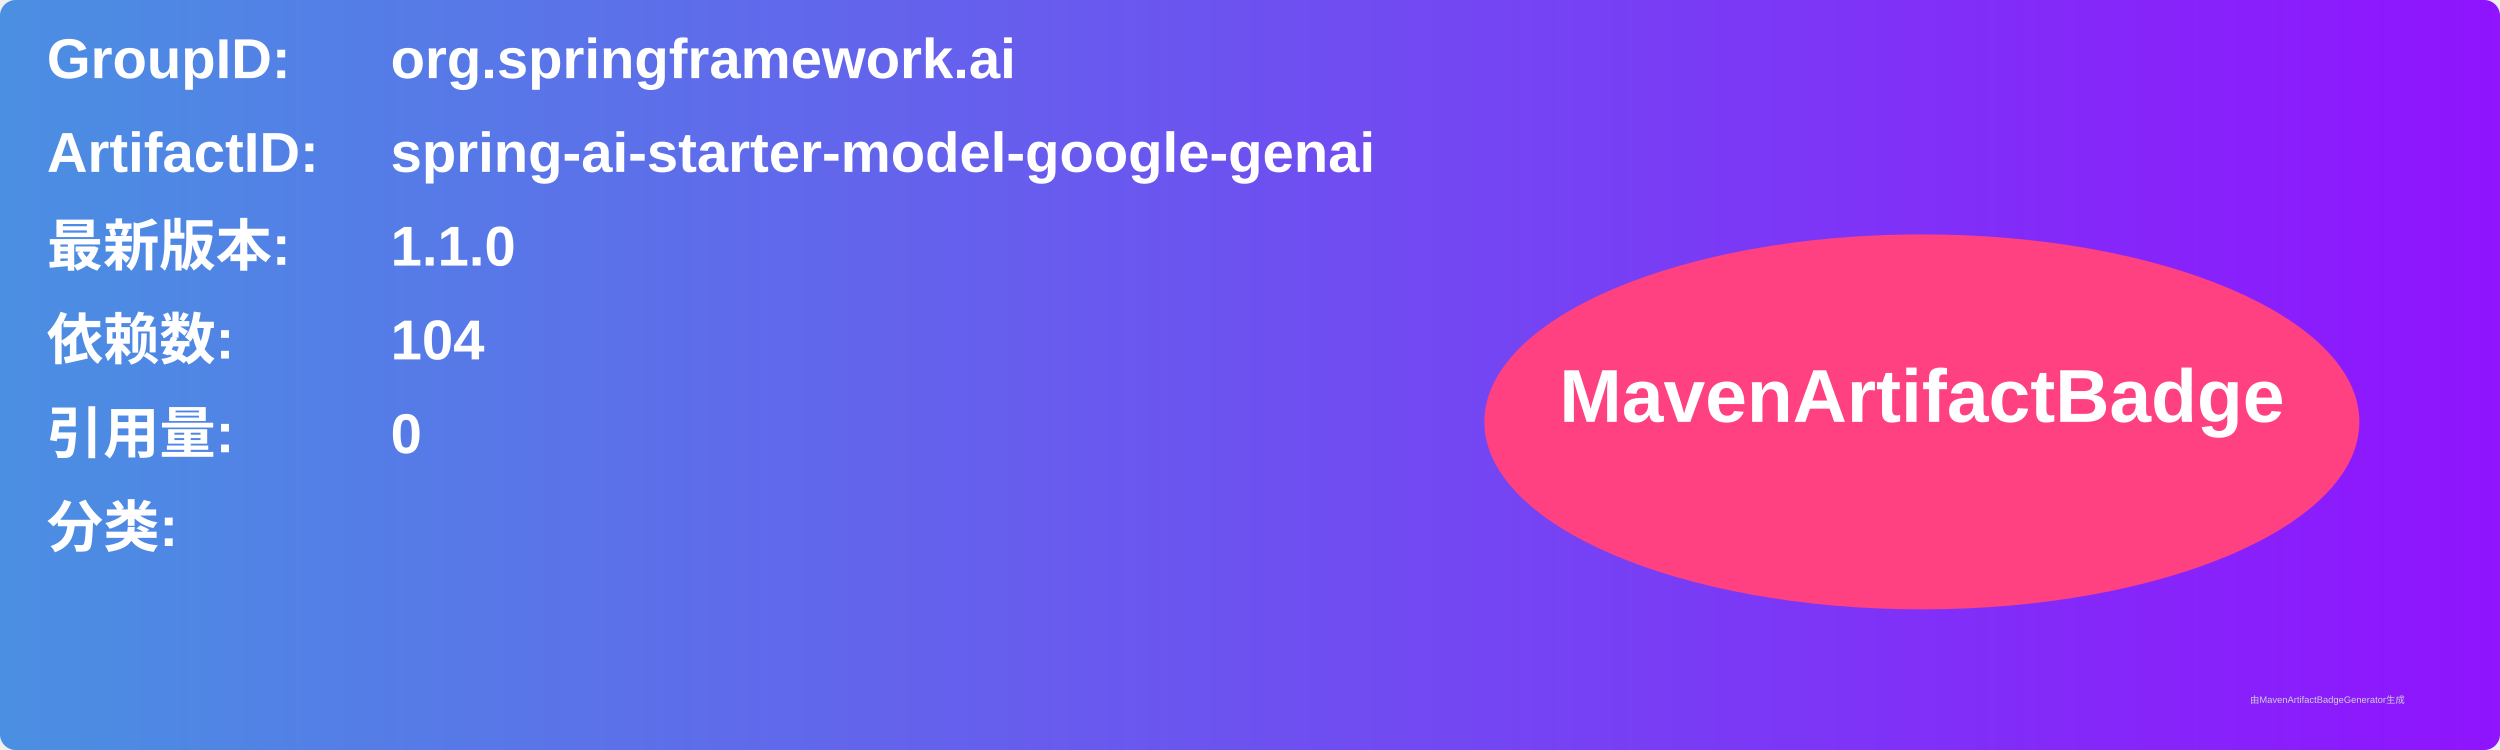
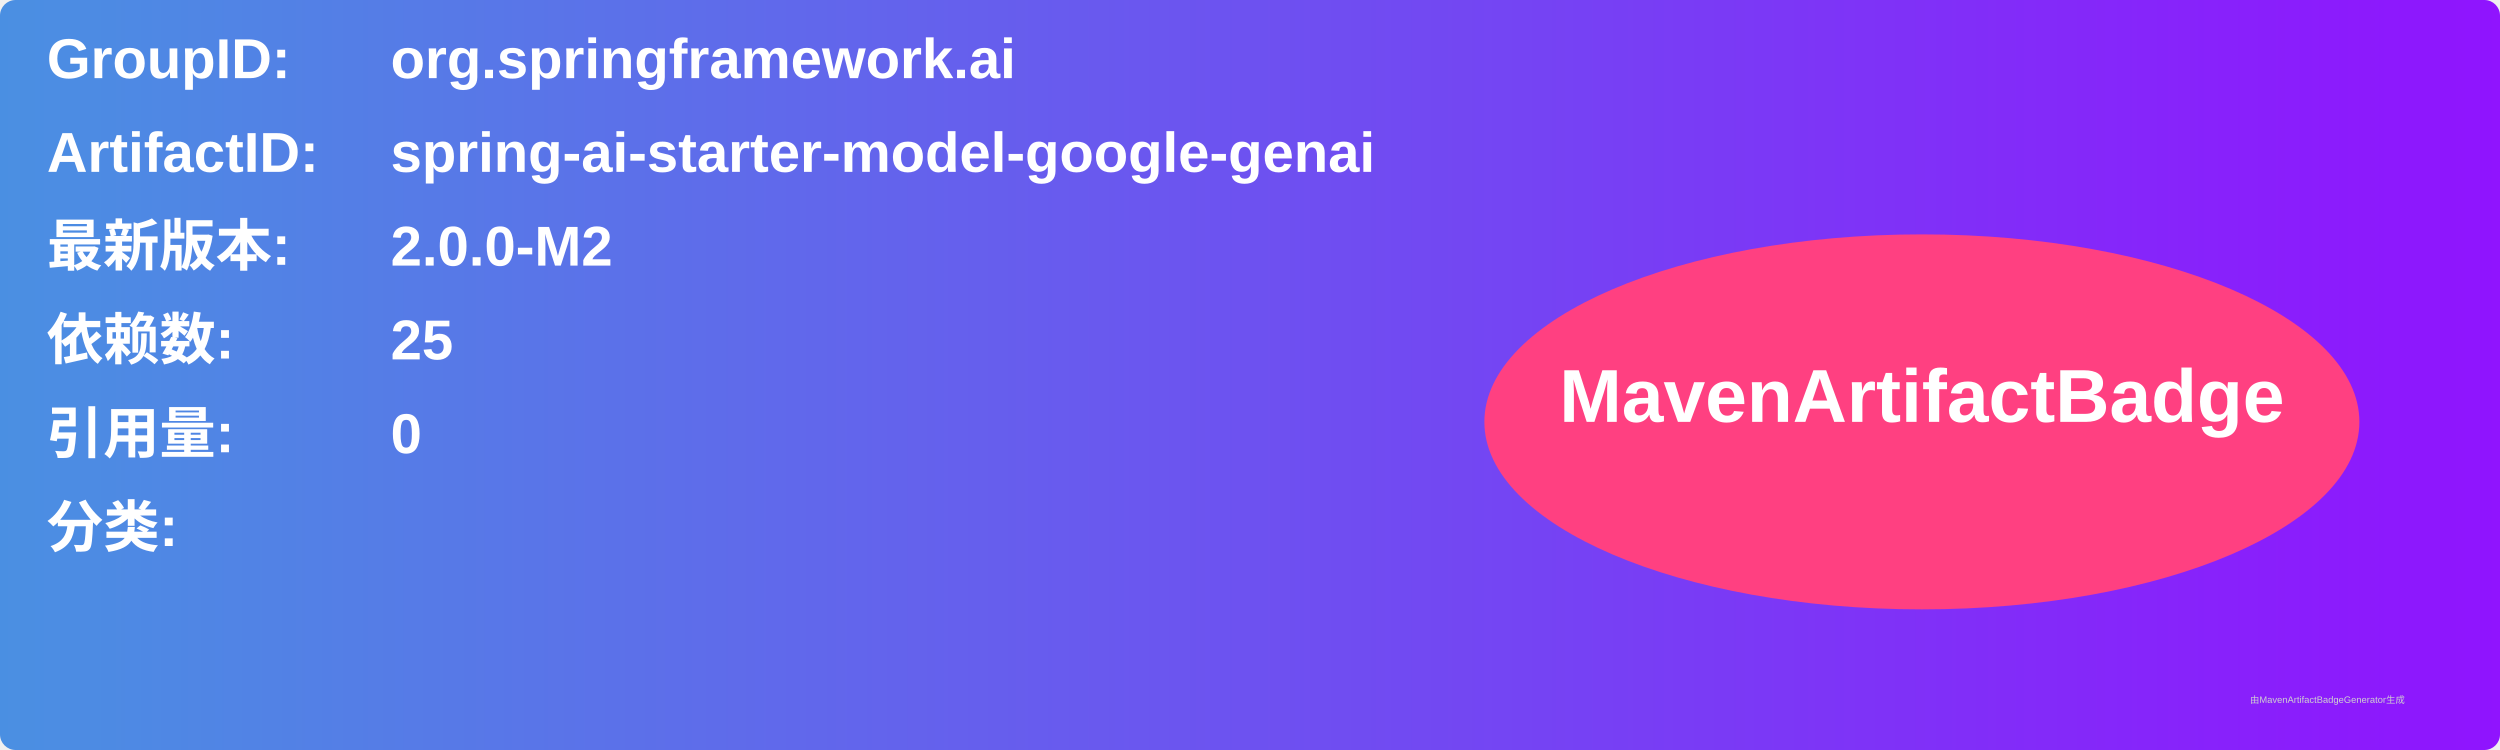
<svg xmlns="http://www.w3.org/2000/svg" width="800" height="240" viewBox="0 0 800 240">
  <linearGradient id="grad" x1="0%" y1="0%" x2="100%" y2="0%">
    <stop offset="0%" stop-color="#4a90e2" />
    <stop offset="100%" stop-color="#9013fe" />
  </linearGradient>
  <rect width="100%" height="100%" rx="5" ry="5" fill="url(#grad)" />
  <g transform="translate(15, 15)">
    <text x="0" y="10" font-family="Arial" font-size="18" fill="white" font-weight="bold" width="260">GroupID:</text>
    <text x="110" y="10" font-family="Arial" font-size="18" fill="white" font-weight="bold" width="460">org.springframework.ai</text>
    <text x="0" y="40" font-family="Arial" font-size="18" fill="white" font-weight="bold" width="260">ArtifactID:</text>
    <text x="110" y="40" font-family="Arial" font-size="18" fill="white" font-weight="bold" width="460">spring-ai-starter-model-google-genai</text>
    <text x="0" y="70" font-family="Arial" font-size="18" fill="white" font-weight="bold">最新版本:</text>
    <text x="110" y="70" font-family="Arial" font-size="18" fill="white" font-weight="bold">
-       <tspan font-weight="bold">1.1.0</tspan>
+       <tspan font-weight="bold">2.0.0-M2</tspan>
    </text>
    <text x="0" y="100" font-family="Arial" font-size="18" fill="white" font-weight="bold">依赖数: </text>
    <text x="110" y="100" font-family="Arial" font-size="18" fill="white">
-       <tspan font-weight="bold">104</tspan>
+       <tspan font-weight="bold">25</tspan>
    </text>
    <text x="0" y="130" font-family="Arial" font-size="18" fill="white" font-weight="bold">引用量: </text>
    <text x="110" y="130" font-family="Arial" font-size="18" fill="white">
      <tspan font-weight="bold">0</tspan>
    </text>
    <text x="0" y="160" font-family="Arial" font-size="18" fill="white" font-weight="bold">分类:</text>
    <text x="10" y="190" font-family="Arial" font-size="10" fill="white">
      <tspan font-weight="bold" />
    </text>
    <ellipse cx="600" cy="120" rx="140" ry="60" fill="#ff4081" />
    <text x="600" y="120" text-anchor="middle" font-family="Arial" font-size="24" fill="white" font-weight="bold">MavenArtifactBadge</text>
  </g>
  <text x="720" y="225" font-family="Arial" font-size="3" fill="#d0d0d0">由MavenArtifactBadgeGenerator生成</text>
</svg>
